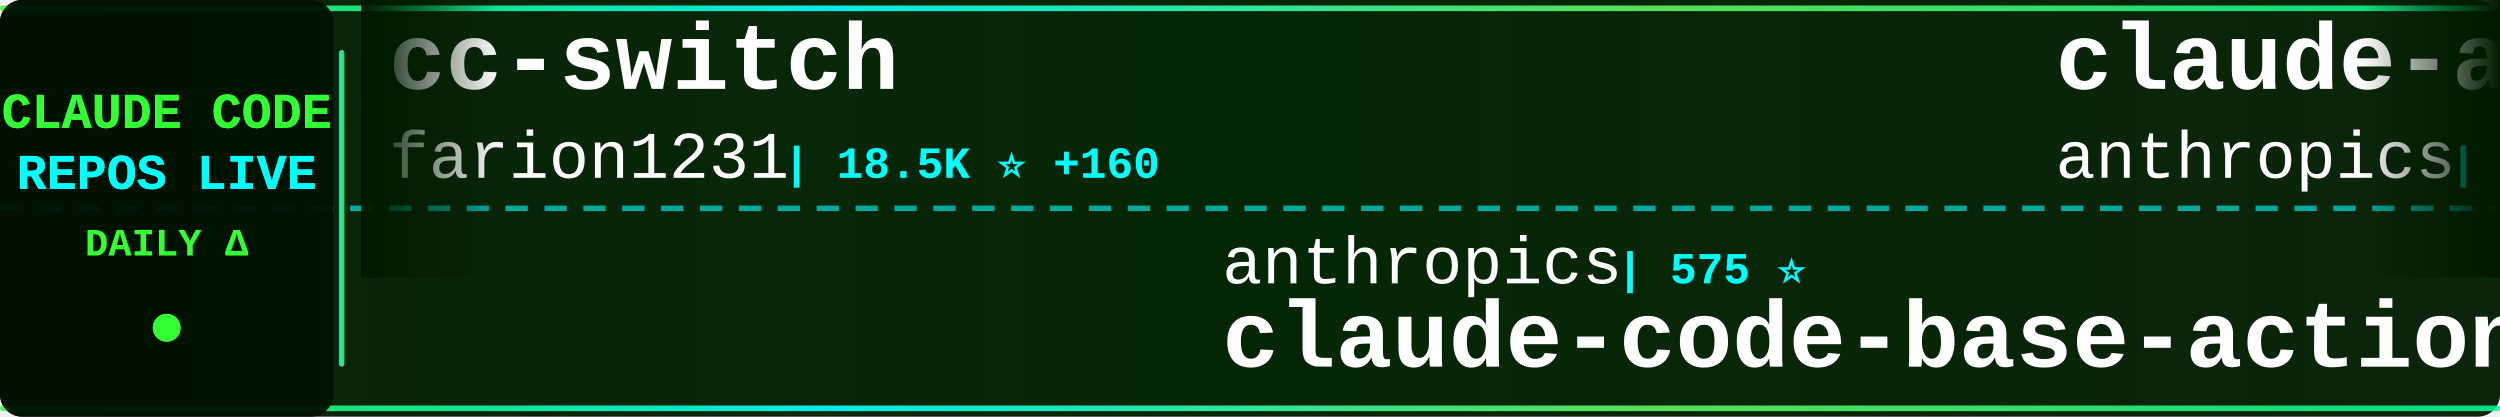
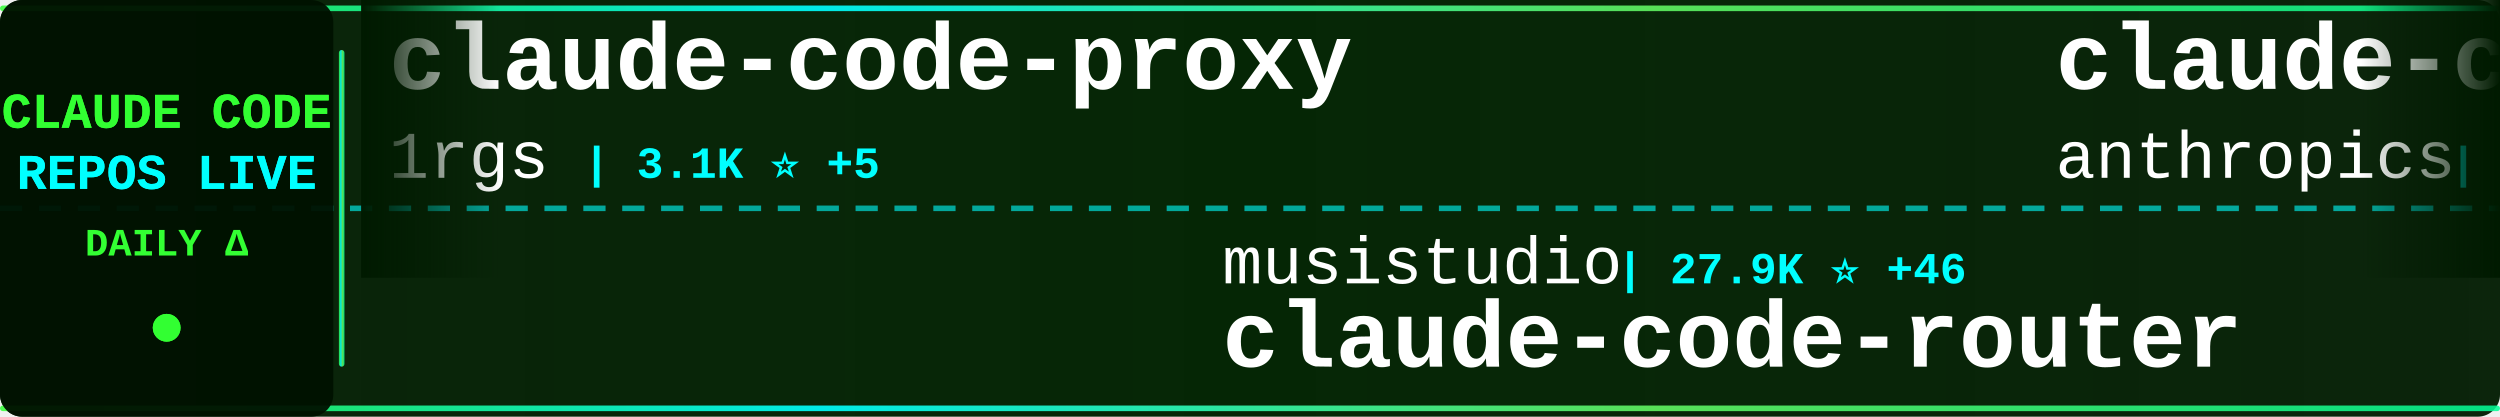
<svg xmlns="http://www.w3.org/2000/svg" width="900" height="150">
  <defs>
    <linearGradient id="tickerBg" x1="0%" y1="0%" x2="100%" y2="0%">
      <stop offset="0%" style="stop-color:#001a00;stop-opacity:0.95" />
      <stop offset="50%" style="stop-color:#002200;stop-opacity:0.98" />
      <stop offset="100%" style="stop-color:#001a00;stop-opacity:0.95" />
    </linearGradient>
    <linearGradient id="borderGrad" x1="0%" y1="0%" x2="100%" y2="0%">
      <stop offset="0%" style="stop-color:#33ff33;stop-opacity:0.85">
        <animate attributeName="stop-opacity" values="0.85;1;0.85" dur="2s" repeatCount="indefinite" />
      </stop>
      <stop offset="33%" style="stop-color:#00ffff;stop-opacity:0.9">
        <animate attributeName="stop-opacity" values="0.9;1;0.9" dur="2.2s" repeatCount="indefinite" />
      </stop>
      <stop offset="66%" style="stop-color:#66ff66;stop-opacity:0.85">
        <animate attributeName="stop-opacity" values="0.85;1;0.85" dur="1.8s" repeatCount="indefinite" />
      </stop>
      <stop offset="100%" style="stop-color:#00ff99;stop-opacity:0.85">
        <animate attributeName="stop-opacity" values="0.85;1;0.85" dur="2s" repeatCount="indefinite" />
      </stop>
    </linearGradient>
    <filter id="textGlow">
      <feGaussianBlur stdDeviation="0.1" result="coloredBlur" />
      <feMerge>
        <feMergeNode in="coloredBlur" />
        <feMergeNode in="SourceGraphic" />
      </feMerge>
    </filter>
    <filter id="metricGlow">
      <feGaussianBlur stdDeviation="0.2" result="coloredBlur" />
      <feMerge>
        <feMergeNode in="coloredBlur" />
        <feMergeNode in="SourceGraphic" />
      </feMerge>
    </filter>
    <linearGradient id="leftFade" x1="0%" y1="0%" x2="100%" y2="0%">
      <stop offset="0%" style="stop-color:#001a00;stop-opacity:1" />
      <stop offset="100%" style="stop-color:#001a00;stop-opacity:0" />
    </linearGradient>
    <linearGradient id="rightFade" x1="0%" y1="0%" x2="100%" y2="0%">
      <stop offset="0%" style="stop-color:#001a00;stop-opacity:0" />
      <stop offset="100%" style="stop-color:#001a00;stop-opacity:1" />
    </linearGradient>
  </defs>
  <rect width="900" height="150" fill="url(#tickerBg)" rx="8" />
  <rect x="0" y="2" width="900" height="2" fill="url(#borderGrad)" rx="1" />
  <rect x="0" y="146" width="900" height="2" fill="url(#borderGrad)" rx="1" />
  <line x1="0" y1="75" x2="900" y2="75" stroke="#00ffff" stroke-width="2" stroke-dasharray="8 6" opacity="0.6" />
  <rect x="0" y="0" width="120" height="150" fill="#001100" opacity="0.95" rx="8" />
  <text x="60" y="46" font-family="'Courier New', monospace" font-size="18" font-weight="bold" fill="#33ff33" text-anchor="middle" filter="url(#textGlow)">
    CLAUDE CODE
  </text>
  <text x="60" y="68" font-family="'Courier New', monospace" font-size="18" font-weight="bold" fill="#00ffff" text-anchor="middle" filter="url(#textGlow)">
    REPOS LIVE
  </text>
  <text x="60" y="92" font-family="'Courier New', monospace" font-size="14" font-weight="bold" fill="#33ff33" text-anchor="middle">
    DAILY Δ
  </text>
  <circle cx="60" cy="118" r="5" fill="#33ff33" filter="url(#metricGlow)">
    <animate attributeName="r" values="4;6;4" dur="1.5s" repeatCount="indefinite" />
    <animate attributeName="opacity" values="0.6;1;0.6" dur="1.5s" repeatCount="indefinite" />
  </circle>
  <rect x="122" y="18" width="2" height="114" fill="url(#borderGrad)" rx="1" />
  <clipPath id="tickerClip">
    <rect x="130" y="0" width="770" height="150" />
  </clipPath>
  <g clip-path="url(#tickerClip)">
    <g id="tickerItems">
      <animateTransform attributeName="transform" attributeType="XML" type="translate" from="0 0" to="-3000 0" dur="54s" repeatCount="indefinite" />
      <g transform="translate(0, 0)">
-         <text x="140" y="32" font-family="'Courier New', monospace" font-size="34" font-weight="bold" fill="#ffffff">cc-switch</text>
-         <text x="140" y="64" font-family="'Courier New', monospace" font-size="24" font-weight="normal" fill="#ffffff" opacity="1.0">farion1231</text>
-         <text x="282" y="64" font-family="'Courier New', monospace" font-size="16" font-weight="bold" fill="#00ffff"> | 18.5K ⭐ +160</text>
+         <text x="140" y="32" font-family="'Courier New', monospace" font-size="34" font-weight="bold" fill="#ffffff">claude-code-proxy</text>
+         <text x="140" y="64" font-family="'Courier New', monospace" font-size="24" font-weight="normal" fill="#ffffff" opacity="1.0">1rgs</text>
+         <text x="210" y="64" font-family="'Courier New', monospace" font-size="16" font-weight="bold" fill="#00ffff"> | 3.1K ⭐ +5</text>
      </g>
      <g transform="translate(300, 0)">
-         <text x="140" y="102" font-family="'Courier New', monospace" font-size="24" font-weight="normal" fill="#ffffff" opacity="1.0">anthropics</text>
-         <text x="282" y="102" font-family="'Courier New', monospace" font-size="16" font-weight="bold" fill="#00ffff"> | 575 ⭐</text>
-         <text x="140" y="132" font-family="'Courier New', monospace" font-size="34" font-weight="bold" fill="#ffffff">claude-code-base-action</text>
+         <text x="140" y="102" font-family="'Courier New', monospace" font-size="24" font-weight="normal" fill="#ffffff" opacity="1.0">musistudio</text>
+         <text x="282" y="102" font-family="'Courier New', monospace" font-size="16" font-weight="bold" fill="#00ffff"> | 27.9K ⭐ +46</text>
+         <text x="140" y="132" font-family="'Courier New', monospace" font-size="34" font-weight="bold" fill="#ffffff">claude-code-router</text>
      </g>
      <g transform="translate(600, 0)">
-         <text x="140" y="32" font-family="'Courier New', monospace" font-size="34" font-weight="bold" fill="#ffffff">claude-agent-sdk-demos</text>
+         <text x="140" y="32" font-family="'Courier New', monospace" font-size="34" font-weight="bold" fill="#ffffff">claude-code-action</text>
        <text x="140" y="64" font-family="'Courier New', monospace" font-size="24" font-weight="normal" fill="#ffffff" opacity="1.0">anthropics</text>
-         <text x="282" y="64" font-family="'Courier New', monospace" font-size="16" font-weight="bold" fill="#00ffff"> | 1.4K ⭐ +11</text>
+         <text x="282" y="64" font-family="'Courier New', monospace" font-size="16" font-weight="bold" fill="#00ffff"> | 5.7K ⭐ +11</text>
      </g>
      <g transform="translate(900, 0)">
-         <text x="140" y="102" font-family="'Courier New', monospace" font-size="24" font-weight="normal" fill="#ffffff" opacity="1.0">catlog22</text>
-         <text x="258" y="102" font-family="'Courier New', monospace" font-size="16" font-weight="bold" fill="#00ffff"> | 1.3K ⭐ +7</text>
-         <text x="140" y="132" font-family="'Courier New', monospace" font-size="34" font-weight="bold" fill="#ffffff">Claude-Code-Workflow</text>
+         <text x="140" y="102" font-family="'Courier New', monospace" font-size="24" font-weight="normal" fill="#ffffff" opacity="1.0">feiskyer</text>
+         <text x="258" y="102" font-family="'Courier New', monospace" font-size="16" font-weight="bold" fill="#00ffff"> | 1.2K ⭐ +2</text>
+         <text x="140" y="132" font-family="'Courier New', monospace" font-size="34" font-weight="bold" fill="#ffffff">claude-code-settings</text>
      </g>
      <g transform="translate(1200, 0)">
-         <text x="140" y="32" font-family="'Courier New', monospace" font-size="34" font-weight="bold" fill="#ffffff">claudecodeui</text>
-         <text x="140" y="64" font-family="'Courier New', monospace" font-size="24" font-weight="normal" fill="#ffffff" opacity="1.0">siteboon</text>
-         <text x="258" y="64" font-family="'Courier New', monospace" font-size="16" font-weight="bold" fill="#00ffff"> | 6.3K ⭐ +23</text>
+         <text x="140" y="32" font-family="'Courier New', monospace" font-size="34" font-weight="bold" fill="#ffffff">claude-task-master</text>
+         <text x="140" y="64" font-family="'Courier New', monospace" font-size="24" font-weight="normal" fill="#ffffff" opacity="1.0">eyaltoledano</text>
+         <text x="306" y="64" font-family="'Courier New', monospace" font-size="16" font-weight="bold" fill="#00ffff"> | 25.5K ⭐ +19</text>
      </g>
      <g transform="translate(1500, 0)">
-         <text x="140" y="102" font-family="'Courier New', monospace" font-size="24" font-weight="normal" fill="#ffffff" opacity="1.0">shanraisshan</text>
-         <text x="306" y="102" font-family="'Courier New', monospace" font-size="16" font-weight="bold" fill="#00ffff"> | 2.7K ⭐ +31</text>
-         <text x="140" y="132" font-family="'Courier New', monospace" font-size="34" font-weight="bold" fill="#ffffff">claude-code-best-practic...</text>
+         <text x="140" y="102" font-family="'Courier New', monospace" font-size="24" font-weight="normal" fill="#ffffff" opacity="1.0">laravel</text>
+         <text x="246" y="102" font-family="'Courier New', monospace" font-size="16" font-weight="bold" fill="#00ffff"> | 495 ⭐ +3</text>
+         <text x="140" y="132" font-family="'Courier New', monospace" font-size="34" font-weight="bold" fill="#ffffff">claude-code</text>
      </g>
      <g transform="translate(1800, 0)">
-         <text x="140" y="32" font-family="'Courier New', monospace" font-size="34" font-weight="bold" fill="#ffffff">claude-code-ide.el</text>
-         <text x="140" y="64" font-family="'Courier New', monospace" font-size="24" font-weight="normal" fill="#ffffff" opacity="1.0">manzaltu</text>
-         <text x="258" y="64" font-family="'Courier New', monospace" font-size="16" font-weight="bold" fill="#00ffff"> | 1.3K ⭐</text>
+         <text x="140" y="32" font-family="'Courier New', monospace" font-size="34" font-weight="bold" fill="#ffffff">claude-code-tresor</text>
+         <text x="140" y="64" font-family="'Courier New', monospace" font-size="24" font-weight="normal" fill="#ffffff" opacity="1.0">alirezarezvani</text>
+         <text x="330" y="64" font-family="'Courier New', monospace" font-size="16" font-weight="bold" fill="#00ffff"> | 519 ⭐ +3</text>
      </g>
      <g transform="translate(2100, 0)">
-         <text x="140" y="102" font-family="'Courier New', monospace" font-size="24" font-weight="normal" fill="#ffffff" opacity="1.0">simonw</text>
-         <text x="234" y="102" font-family="'Courier New', monospace" font-size="16" font-weight="bold" fill="#00ffff"> | 1.0K ⭐ +2</text>
-         <text x="140" y="132" font-family="'Courier New', monospace" font-size="34" font-weight="bold" fill="#ffffff">claude-code-transcripts</text>
+         <text x="140" y="102" font-family="'Courier New', monospace" font-size="24" font-weight="normal" fill="#ffffff" opacity="1.0">BloopAI</text>
+         <text x="246" y="102" font-family="'Courier New', monospace" font-size="16" font-weight="bold" fill="#00ffff"> | 21.3K ⭐ +53</text>
+         <text x="140" y="132" font-family="'Courier New', monospace" font-size="34" font-weight="bold" fill="#ffffff">vibe-kanban</text>
      </g>
      <g transform="translate(2400, 0)">
-         <text x="140" y="32" font-family="'Courier New', monospace" font-size="34" font-weight="bold" fill="#ffffff">claude-code-my-workflow</text>
-         <text x="140" y="64" font-family="'Courier New', monospace" font-size="24" font-weight="normal" fill="#ffffff" opacity="1.0">pedrohcgs</text>
-         <text x="270" y="64" font-family="'Courier New', monospace" font-size="16" font-weight="bold" fill="#00ffff"> | 284 ⭐ +16</text>
+         <text x="140" y="32" font-family="'Courier New', monospace" font-size="34" font-weight="bold" fill="#ffffff">CLIProxyAPI</text>
+         <text x="140" y="64" font-family="'Courier New', monospace" font-size="24" font-weight="normal" fill="#ffffff" opacity="1.0">router-for-me</text>
+         <text x="318" y="64" font-family="'Courier New', monospace" font-size="16" font-weight="bold" fill="#00ffff"> | 10.7K ⭐ +72</text>
      </g>
      <g transform="translate(2700, 0)">
-         <text x="140" y="102" font-family="'Courier New', monospace" font-size="24" font-weight="normal" fill="#ffffff" opacity="1.0">edmund-io</text>
-         <text x="270" y="102" font-family="'Courier New', monospace" font-size="16" font-weight="bold" fill="#00ffff"> | 1.2K ⭐ +3</text>
-         <text x="140" y="132" font-family="'Courier New', monospace" font-size="34" font-weight="bold" fill="#ffffff">edmunds-claude-code</text>
+         <text x="140" y="102" font-family="'Courier New', monospace" font-size="24" font-weight="normal" fill="#ffffff" opacity="1.0">zebbern</text>
+         <text x="246" y="102" font-family="'Courier New', monospace" font-size="16" font-weight="bold" fill="#00ffff"> | 3.4K ⭐ +8</text>
+         <text x="140" y="132" font-family="'Courier New', monospace" font-size="34" font-weight="bold" fill="#ffffff">claude-code-guide</text>
      </g>
      <g transform="translate(3000, 0)">
-         <text x="140" y="32" font-family="'Courier New', monospace" font-size="34" font-weight="bold" fill="#ffffff">cc-switch</text>
-         <text x="140" y="64" font-family="'Courier New', monospace" font-size="24" font-weight="normal" fill="#ffffff" opacity="1.0">farion1231</text>
-         <text x="282" y="64" font-family="'Courier New', monospace" font-size="16" font-weight="bold" fill="#00ffff"> | 18.5K ⭐ +160</text>
+         <text x="140" y="32" font-family="'Courier New', monospace" font-size="34" font-weight="bold" fill="#ffffff">claude-code-proxy</text>
+         <text x="140" y="64" font-family="'Courier New', monospace" font-size="24" font-weight="normal" fill="#ffffff" opacity="1.0">1rgs</text>
+         <text x="210" y="64" font-family="'Courier New', monospace" font-size="16" font-weight="bold" fill="#00ffff"> | 3.1K ⭐ +5</text>
      </g>
      <g transform="translate(3300, 0)">
-         <text x="140" y="102" font-family="'Courier New', monospace" font-size="24" font-weight="normal" fill="#ffffff" opacity="1.0">anthropics</text>
-         <text x="282" y="102" font-family="'Courier New', monospace" font-size="16" font-weight="bold" fill="#00ffff"> | 575 ⭐</text>
-         <text x="140" y="132" font-family="'Courier New', monospace" font-size="34" font-weight="bold" fill="#ffffff">claude-code-base-action</text>
+         <text x="140" y="102" font-family="'Courier New', monospace" font-size="24" font-weight="normal" fill="#ffffff" opacity="1.0">musistudio</text>
+         <text x="282" y="102" font-family="'Courier New', monospace" font-size="16" font-weight="bold" fill="#00ffff"> | 27.9K ⭐ +46</text>
+         <text x="140" y="132" font-family="'Courier New', monospace" font-size="34" font-weight="bold" fill="#ffffff">claude-code-router</text>
      </g>
      <g transform="translate(3600, 0)">
-         <text x="140" y="32" font-family="'Courier New', monospace" font-size="34" font-weight="bold" fill="#ffffff">claude-agent-sdk-demos</text>
+         <text x="140" y="32" font-family="'Courier New', monospace" font-size="34" font-weight="bold" fill="#ffffff">claude-code-action</text>
        <text x="140" y="64" font-family="'Courier New', monospace" font-size="24" font-weight="normal" fill="#ffffff" opacity="1.0">anthropics</text>
-         <text x="282" y="64" font-family="'Courier New', monospace" font-size="16" font-weight="bold" fill="#00ffff"> | 1.4K ⭐ +11</text>
+         <text x="282" y="64" font-family="'Courier New', monospace" font-size="16" font-weight="bold" fill="#00ffff"> | 5.7K ⭐ +11</text>
      </g>
      <g transform="translate(3900, 0)">
-         <text x="140" y="102" font-family="'Courier New', monospace" font-size="24" font-weight="normal" fill="#ffffff" opacity="1.0">catlog22</text>
-         <text x="258" y="102" font-family="'Courier New', monospace" font-size="16" font-weight="bold" fill="#00ffff"> | 1.3K ⭐ +7</text>
-         <text x="140" y="132" font-family="'Courier New', monospace" font-size="34" font-weight="bold" fill="#ffffff">Claude-Code-Workflow</text>
+         <text x="140" y="102" font-family="'Courier New', monospace" font-size="24" font-weight="normal" fill="#ffffff" opacity="1.0">feiskyer</text>
+         <text x="258" y="102" font-family="'Courier New', monospace" font-size="16" font-weight="bold" fill="#00ffff"> | 1.2K ⭐ +2</text>
+         <text x="140" y="132" font-family="'Courier New', monospace" font-size="34" font-weight="bold" fill="#ffffff">claude-code-settings</text>
      </g>
    </g>
  </g>
  <rect x="130" y="0" width="50" height="100" fill="url(#leftFade)" />
  <rect x="850" y="0" width="50" height="100" fill="url(#rightFade)" />
</svg>
